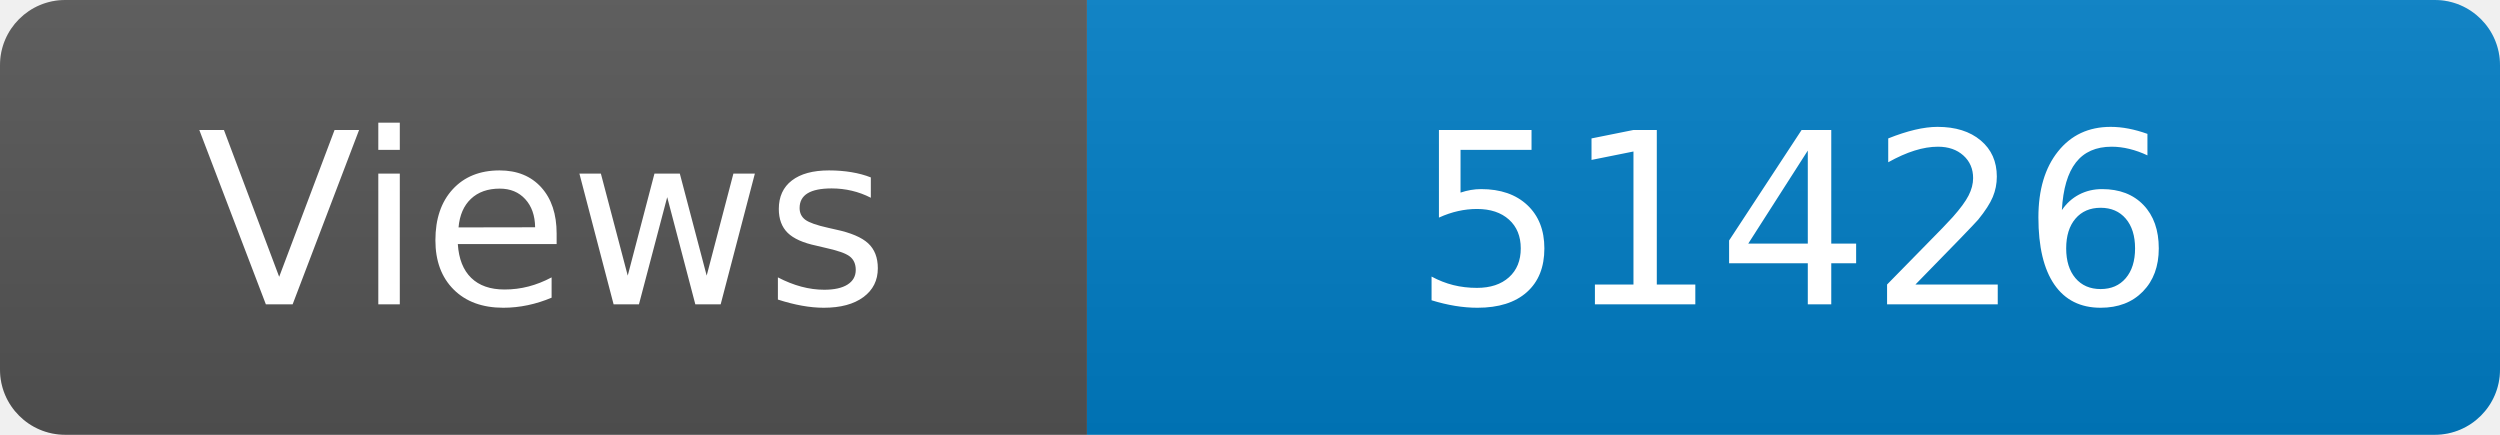
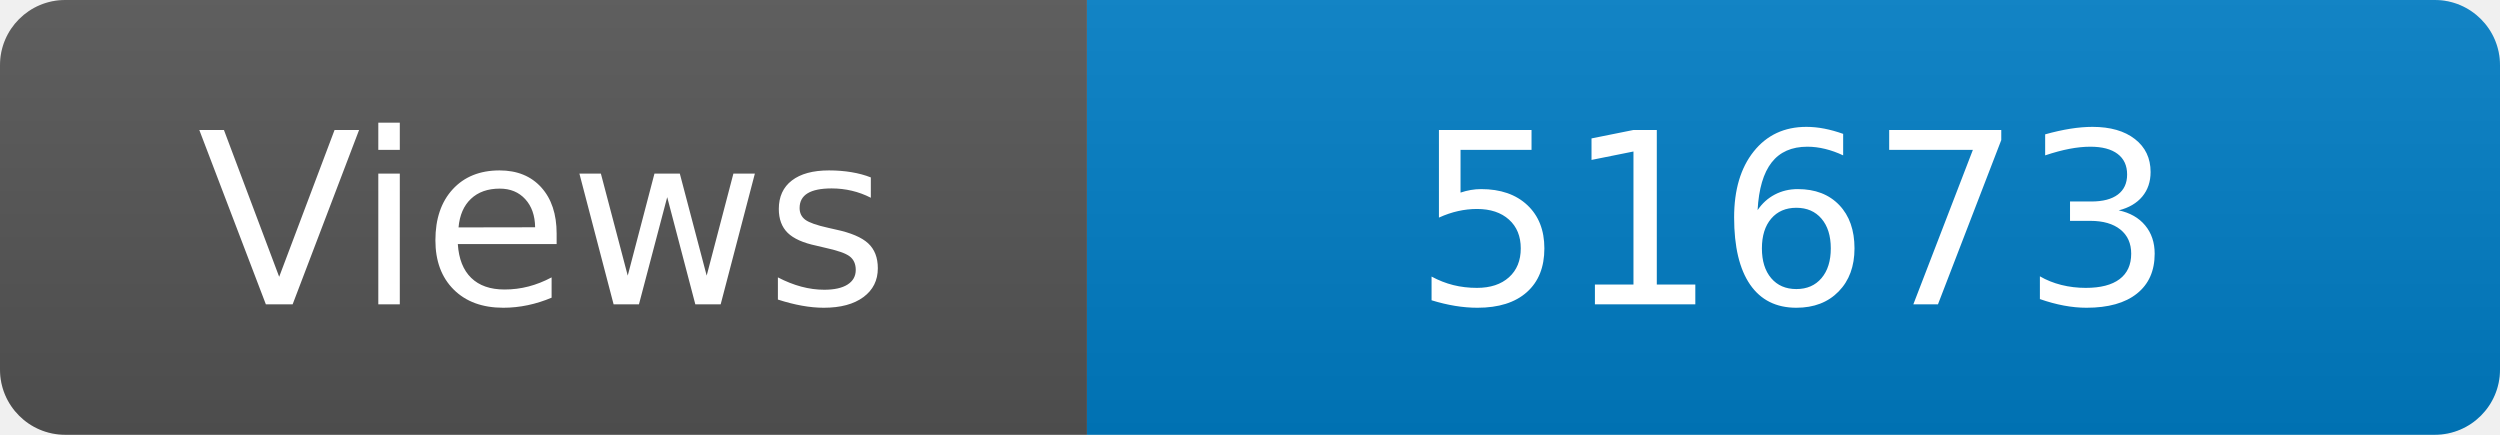
<svg xmlns="http://www.w3.org/2000/svg" width="115" height="20" role="img" aria-label="Maintained?: yes">
  <linearGradient id="s" x2="0" y2="100%">
    <stop offset="0" stop-color="#bbb" stop-opacity=".1" />
    <stop offset="1" stop-opacity=".1" />
  </linearGradient>
  <clipPath id="r">
    <rect width="115" height="20" rx="3" fill="#fff" />
  </clipPath>
  <g clip-path="url(#r)">
    <rect width="50" height="20" fill="#555" />
    <rect x="50" width="160" height="20" fill="#007ec6" />
    <rect width="115" height="20" fill="url(#s)" />
  </g>
  <g fill="#fff" text-anchor="middle" font-family="Verdana,Geneva,DejaVu Sans,sans-serif" font-size="110">
    <text x="250" y="140" transform="scale(.1)" fill="#fff">Views</text>
-     <text x="825" y="140" transform="scale(.1)" fill="#fff">51426</text>
+     <text x="825" y="140" transform="scale(.1)" fill="#fff">51673</text>
  </g>
</svg>
